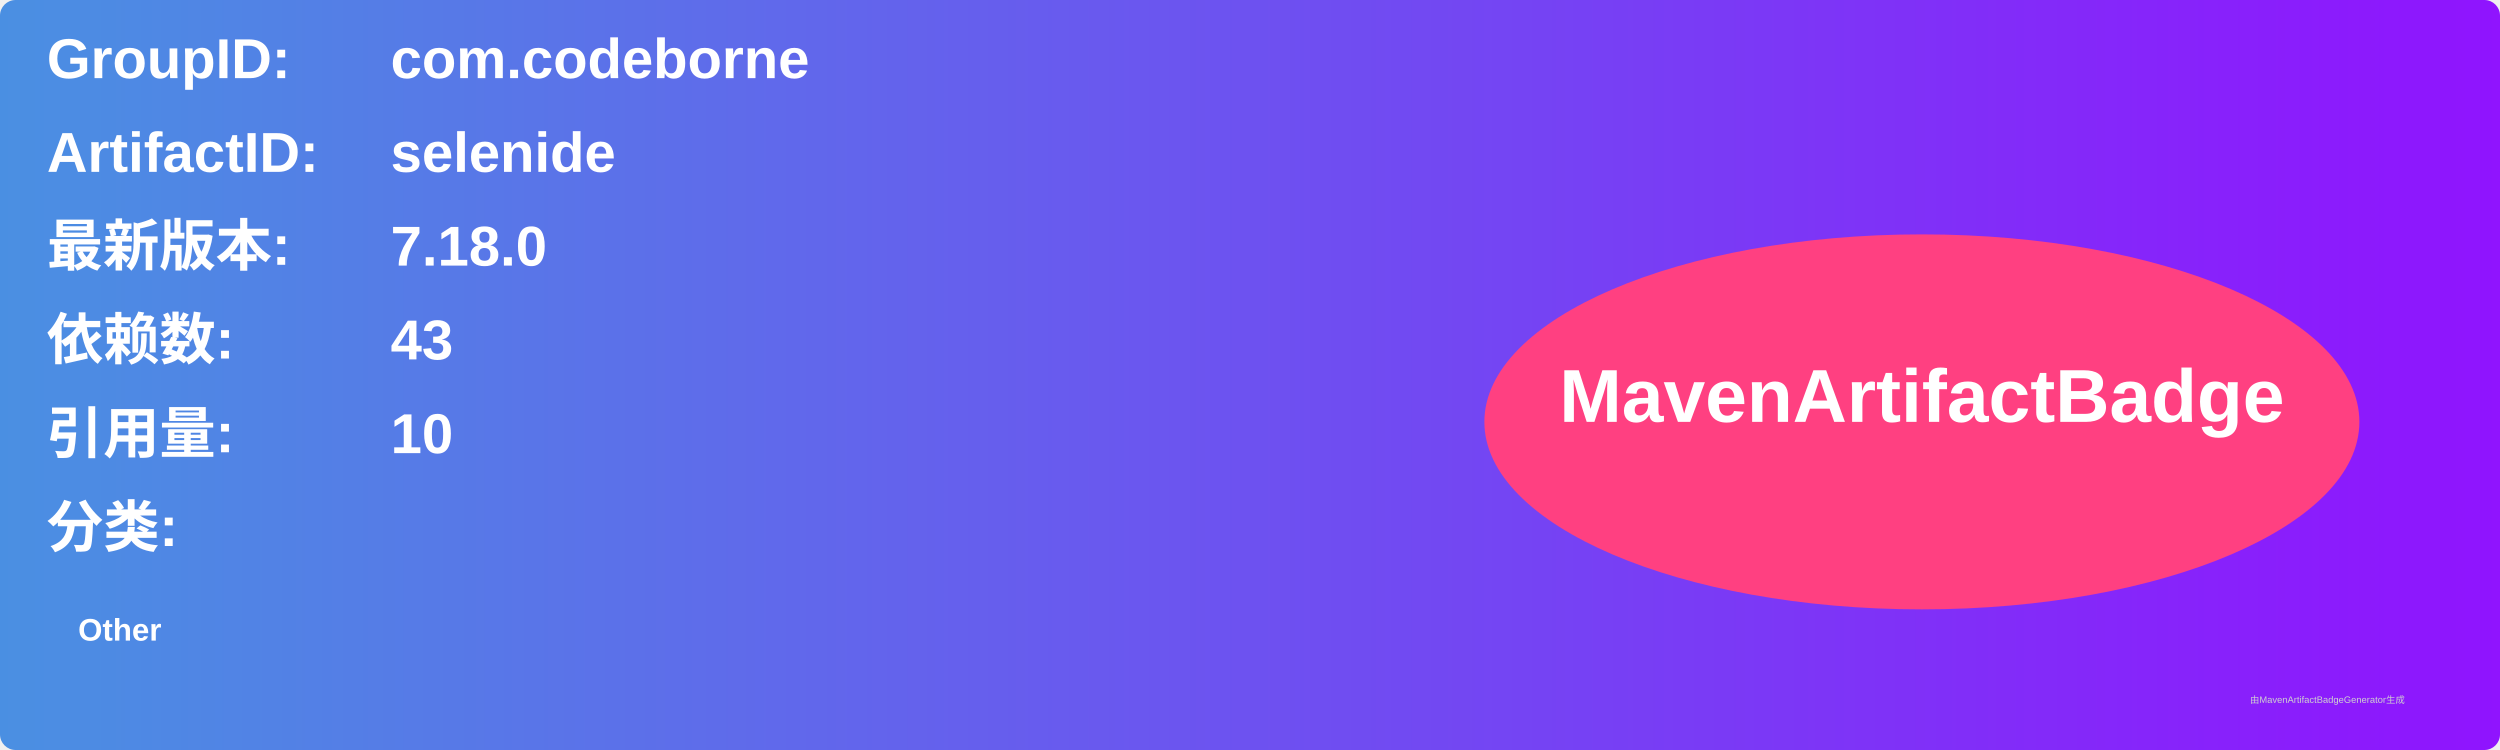
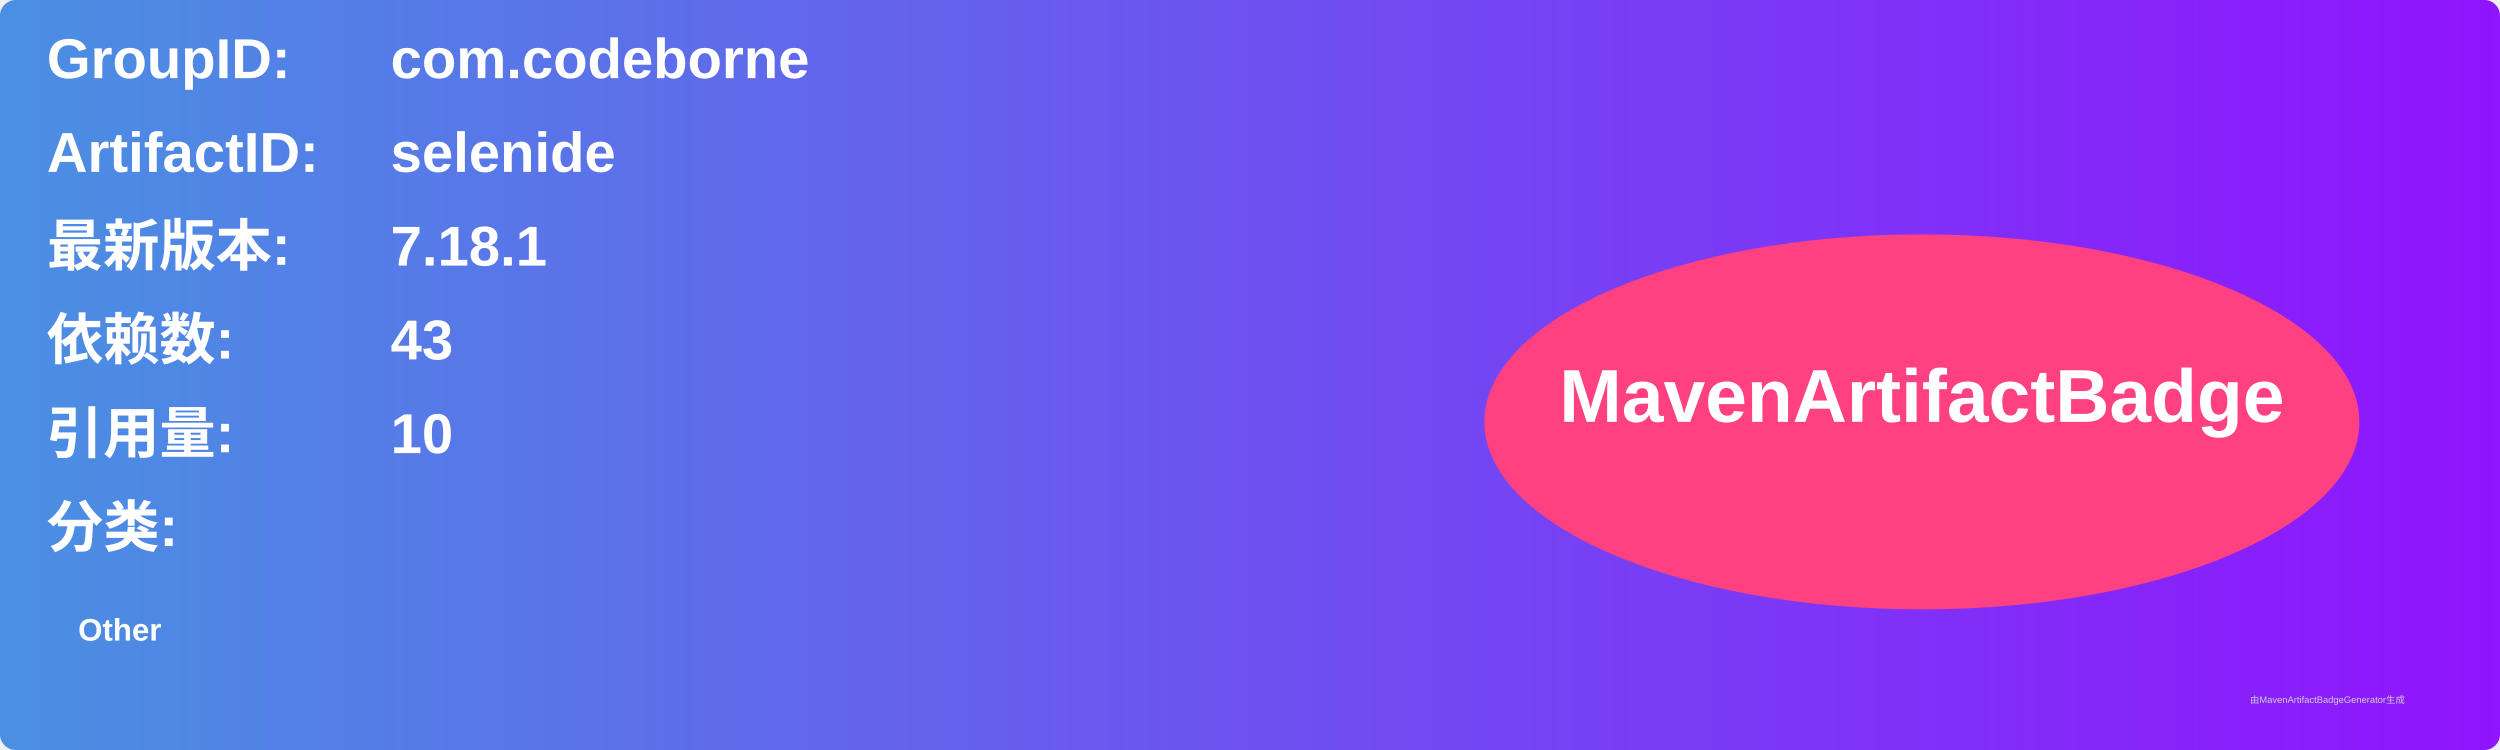
<svg xmlns="http://www.w3.org/2000/svg" width="800" height="240" viewBox="0 0 800 240">
  <linearGradient id="grad" x1="0%" y1="0%" x2="100%" y2="0%">
    <stop offset="0%" stop-color="#4a90e2" />
    <stop offset="100%" stop-color="#9013fe" />
  </linearGradient>
  <rect width="100%" height="100%" rx="5" ry="5" fill="url(#grad)" />
  <g transform="translate(15, 15)">
    <text x="0" y="10" font-family="Arial" font-size="18" fill="white" font-weight="bold" width="260">GroupID:</text>
    <text x="110" y="10" font-family="Arial" font-size="18" fill="white" font-weight="bold" width="460">com.codeborne</text>
    <text x="0" y="40" font-family="Arial" font-size="18" fill="white" font-weight="bold" width="260">ArtifactID:</text>
    <text x="110" y="40" font-family="Arial" font-size="18" fill="white" font-weight="bold" width="460">selenide</text>
    <text x="0" y="70" font-family="Arial" font-size="18" fill="white" font-weight="bold">最新版本:</text>
    <text x="110" y="70" font-family="Arial" font-size="18" fill="white" font-weight="bold">
-       <tspan font-weight="bold">7.18.0</tspan>
+       <tspan font-weight="bold">7.18.1</tspan>
    </text>
    <text x="0" y="100" font-family="Arial" font-size="18" fill="white" font-weight="bold">依赖数: </text>
    <text x="110" y="100" font-family="Arial" font-size="18" fill="white">
      <tspan font-weight="bold">43</tspan>
    </text>
    <text x="0" y="130" font-family="Arial" font-size="18" fill="white" font-weight="bold">引用量: </text>
    <text x="110" y="130" font-family="Arial" font-size="18" fill="white">
      <tspan font-weight="bold">10</tspan>
    </text>
    <text x="0" y="160" font-family="Arial" font-size="18" fill="white" font-weight="bold">分类:</text>
    <text x="10" y="190" font-family="Arial" font-size="10" fill="white">
      <tspan font-weight="bold">Other</tspan>
    </text>
    <ellipse cx="600" cy="120" rx="140" ry="60" fill="#ff4081" />
    <text x="600" y="120" text-anchor="middle" font-family="Arial" font-size="24" fill="white" font-weight="bold">MavenArtifactBadge</text>
  </g>
  <text x="720" y="225" font-family="Arial" font-size="3" fill="#d0d0d0">由MavenArtifactBadgeGenerator生成</text>
</svg>
